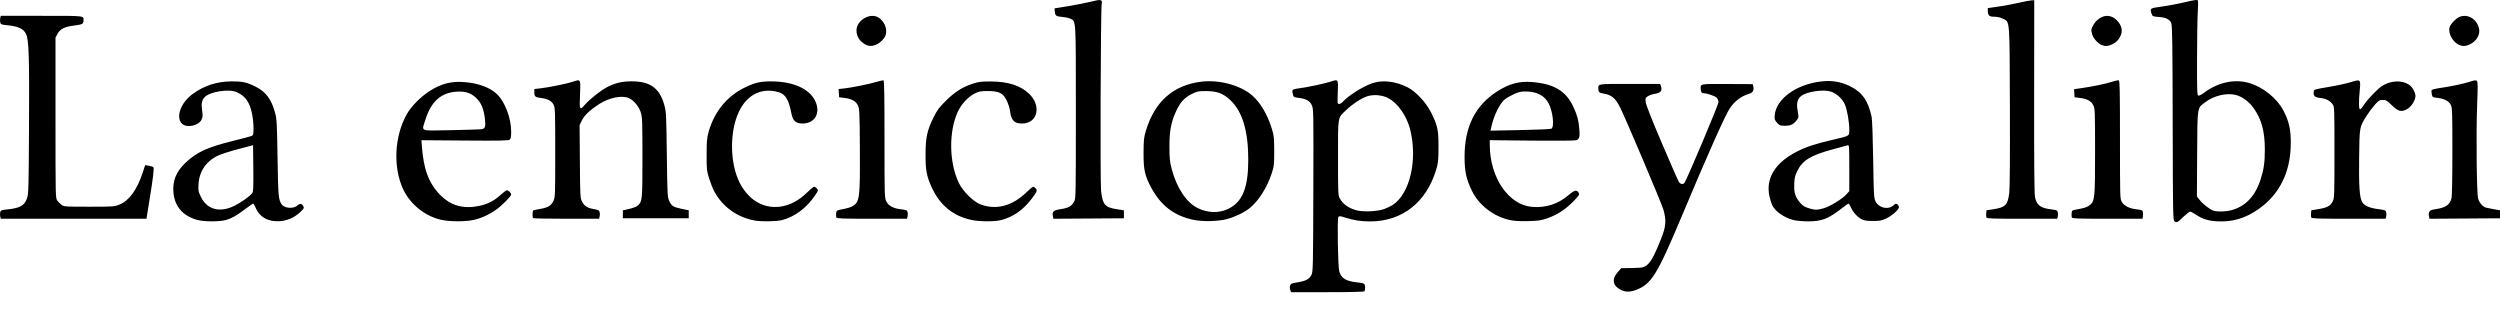
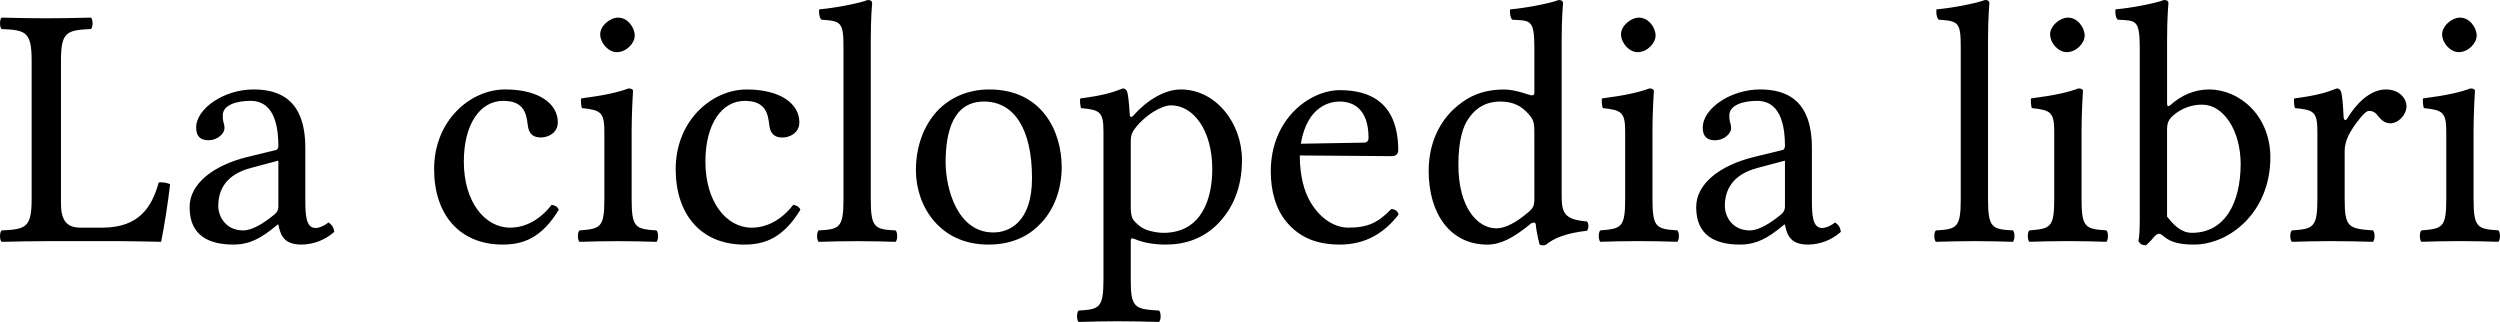
- <svg xmlns="http://www.w3.org/2000/svg" width="120px" height="15px" viewBox="0 0 120 15" version="1.1">
-   <g id="Page-1" stroke="none" stroke-width="1" fill="none" fill-rule="evenodd">
-     <path d="M0.011,10.393 C-0.003,10.334 -0.004,10.241 0.01,10.185 C0.033,10.094 0.067,10.081 0.338,10.054 C0.964,9.992 1.184,9.866 1.305,9.498 C1.369,9.306 1.378,8.923 1.393,6.057 C1.411,2.697 1.386,1.919 1.252,1.637 C1.128,1.376 0.887,1.264 0.325,1.209 C0.066,1.183 0.034,1.17 0.011,1.077 C-0.004,1.02 -0.003,0.926 0.011,0.867 L0.038,0.76 L1.998,0.76 C4.126,0.76 4.01,0.747 4.009,0.988 C4.008,1.148 3.955,1.177 3.573,1.224 C3.102,1.281 2.888,1.387 2.76,1.626 L2.664,1.807 L2.664,5.659 C2.664,9.483 2.664,9.512 2.752,9.629 C2.8,9.694 2.893,9.787 2.958,9.835 C3.071,9.919 3.13,9.923 4.28,9.922 C5.438,9.922 5.493,9.918 5.73,9.822 C6.198,9.635 6.578,9.114 6.85,8.284 L6.967,7.927 L7.144,7.956 C7.241,7.971 7.338,8.002 7.36,8.023 C7.406,8.069 7.358,8.475 7.163,9.677 L7.031,10.5 L3.534,10.5 L0.038,10.5 L0.011,10.393 L0.011,10.393 Z M9.488,10.562 C8.799,10.376 8.406,9.943 8.33,9.289 C8.263,8.704 8.446,8.24 8.92,7.797 C9.453,7.297 9.97,7.062 11.2,6.76 C11.627,6.654 12.02,6.55 12.072,6.527 C12.161,6.489 12.169,6.458 12.169,6.142 C12.169,5.952 12.138,5.65 12.101,5.47 C11.982,4.896 11.778,4.608 11.359,4.421 C10.988,4.256 10.071,4.4 9.825,4.662 C9.687,4.81 9.655,4.975 9.702,5.304 C9.738,5.549 9.733,5.622 9.674,5.744 C9.538,6.03 8.976,6.154 8.749,5.948 C8.417,5.648 8.664,4.936 9.249,4.51 C9.802,4.106 10.415,3.909 11.122,3.906 C11.638,3.904 11.833,3.946 12.248,4.149 C12.754,4.395 13.023,4.751 13.203,5.41 C13.285,5.708 13.295,5.896 13.322,7.574 C13.351,9.402 13.366,9.574 13.511,9.796 C13.648,10.006 14.091,10.039 14.287,9.855 C14.398,9.751 14.489,9.767 14.562,9.903 C14.606,9.985 14.589,10.016 14.41,10.183 C14.137,10.437 13.81,10.585 13.455,10.615 C12.887,10.662 12.459,10.428 12.268,9.964 C12.225,9.86 12.174,9.774 12.154,9.774 C12.134,9.774 11.965,9.888 11.779,10.029 C11.343,10.357 11.134,10.477 10.847,10.56 C10.556,10.645 9.801,10.646 9.488,10.561 L9.488,10.561 L9.488,10.562 Z M11.249,9.88 C11.571,9.723 12.008,9.412 12.108,9.268 C12.159,9.196 12.168,8.982 12.159,8.074 L12.147,6.969 L11.442,7.155 C11.055,7.257 10.619,7.397 10.474,7.464 C9.9,7.732 9.564,8.219 9.529,8.837 C9.51,9.153 9.519,9.196 9.645,9.454 C9.945,10.063 10.546,10.223 11.249,9.88 L11.249,9.88 Z M21.226,10.561 C20.451,10.408 19.717,9.838 19.368,9.118 C18.851,8.049 18.925,6.516 19.545,5.449 C19.752,5.092 20.185,4.655 20.596,4.386 C21.147,4.027 21.636,3.894 22.253,3.937 C22.958,3.987 23.538,4.202 23.876,4.54 C24.248,4.912 24.536,5.686 24.536,6.315 C24.536,6.57 24.52,6.658 24.466,6.703 C24.407,6.752 24.032,6.759 22.312,6.746 L20.229,6.73 L20.249,7.002 C20.329,8.121 20.578,8.791 21.119,9.345 C21.638,9.877 22.237,10.045 23.019,9.88 C23.412,9.797 23.73,9.632 24.027,9.357 C24.161,9.234 24.298,9.133 24.332,9.133 C24.403,9.133 24.536,9.265 24.536,9.336 C24.536,9.418 24.103,9.859 23.831,10.053 C23.476,10.306 23.086,10.483 22.707,10.562 C22.328,10.642 21.633,10.641 21.226,10.561 L21.226,10.561 L21.226,10.561 Z M23.116,6.202 C23.285,6.177 23.319,6.075 23.278,5.725 C23.224,5.262 23.126,4.998 22.929,4.779 C22.662,4.482 22.398,4.378 21.956,4.398 C21.18,4.434 20.697,4.858 20.418,5.75 C20.236,6.333 20.096,6.276 21.642,6.248 C22.376,6.234 23.039,6.214 23.116,6.202 L23.116,6.202 Z M25.59,10.471 C25.549,10.43 25.555,10.124 25.597,10.099 C25.616,10.087 25.75,10.058 25.895,10.035 C26.294,9.97 26.455,9.877 26.561,9.648 C26.649,9.458 26.651,9.402 26.651,7.317 C26.651,5.353 26.645,5.169 26.575,5.028 C26.485,4.847 26.281,4.737 25.971,4.703 C25.695,4.672 25.647,4.632 25.647,4.434 L25.647,4.274 L25.914,4.244 C26.327,4.198 27.233,4.015 27.501,3.922 C27.879,3.793 27.874,3.783 27.841,4.545 C27.808,5.296 27.82,5.318 28.089,5.012 C28.324,4.745 28.858,4.325 29.146,4.179 C29.541,3.98 29.855,3.905 30.303,3.904 C31.212,3.9 31.666,4.229 31.89,5.053 C31.977,5.374 31.984,5.518 32.008,7.424 C32.033,9.381 32.037,9.46 32.126,9.652 C32.235,9.89 32.317,9.94 32.738,10.028 L33.059,10.095 L33.059,10.287 L33.059,10.478 L31.478,10.478 L29.897,10.478 L29.897,10.288 L29.897,10.097 L30.209,10.026 C30.4,9.983 30.561,9.918 30.624,9.858 C30.83,9.665 30.837,9.584 30.837,7.552 C30.837,5.842 30.83,5.626 30.76,5.402 C30.674,5.123 30.431,4.826 30.199,4.715 C29.87,4.559 29.249,4.68 28.762,4.994 C28.316,5.283 28.051,5.532 27.931,5.779 L27.82,6.005 L27.834,7.75 C27.846,9.397 27.852,9.505 27.932,9.664 C28.048,9.891 28.182,9.979 28.495,10.034 C28.719,10.073 28.762,10.096 28.784,10.183 C28.798,10.24 28.798,10.334 28.783,10.393 L28.756,10.5 L27.187,10.5 C26.324,10.5 25.606,10.487 25.59,10.471 L25.59,10.471 Z M36.201,10.581 C35.358,10.416 34.674,9.916 34.28,9.177 C34.21,9.046 34.1,8.766 34.035,8.555 C33.925,8.198 33.917,8.12 33.918,7.424 C33.918,6.788 33.932,6.626 34.011,6.34 C34.279,5.372 34.894,4.616 35.75,4.201 C36.248,3.96 36.505,3.902 37.053,3.907 C38.073,3.916 38.836,4.256 39.121,4.827 C39.41,5.408 39.126,5.929 38.519,5.929 C38.207,5.929 38.057,5.798 37.993,5.468 C37.844,4.71 37.686,4.483 37.245,4.391 C36.484,4.233 35.844,4.58 35.473,5.352 C35.014,6.309 35.027,7.817 35.503,8.77 C35.667,9.098 35.933,9.421 36.193,9.606 C36.955,10.152 37.958,10.012 38.729,9.25 C38.89,9.092 39.047,8.962 39.077,8.962 C39.108,8.962 39.168,9 39.21,9.048 C39.286,9.131 39.284,9.14 39.122,9.379 C38.715,9.982 38.152,10.404 37.544,10.562 C37.268,10.634 36.523,10.645 36.201,10.581 L36.201,10.581 Z M40.145,10.44 C40.133,10.407 40.128,10.316 40.136,10.239 C40.15,10.098 40.151,10.097 40.502,10.029 C40.878,9.956 41.055,9.858 41.147,9.67 C41.262,9.436 41.286,8.932 41.274,7.091 C41.261,5.324 41.256,5.215 41.175,5.053 C41.072,4.848 40.882,4.744 40.529,4.7 L40.278,4.669 L40.265,4.472 L40.252,4.274 L40.521,4.245 C40.892,4.205 41.763,4.027 42.089,3.926 C42.237,3.88 42.381,3.85 42.408,3.861 C42.444,3.875 42.456,4.619 42.456,6.688 C42.456,9.41 42.459,9.501 42.542,9.667 C42.65,9.882 42.889,10.009 43.263,10.049 C43.507,10.075 43.541,10.09 43.564,10.182 C43.578,10.239 43.578,10.334 43.563,10.393 L43.537,10.5 L41.852,10.5 C40.446,10.5 40.165,10.49 40.145,10.44 L40.145,10.44 Z M41.559,2.148 C41.263,1.988 41.111,1.753 41.111,1.456 C41.111,0.973 41.768,0.591 42.166,0.841 C42.512,1.058 42.646,1.533 42.443,1.817 C42.204,2.152 41.829,2.293 41.559,2.148 Z M46.664,10.564 C45.763,10.382 45.12,9.862 44.721,8.991 C44.476,8.454 44.423,8.169 44.426,7.403 C44.429,6.591 44.501,6.263 44.813,5.63 C44.982,5.286 45.072,5.165 45.4,4.84 C45.838,4.406 46.186,4.184 46.686,4.02 C46.983,3.923 47.096,3.909 47.561,3.911 C48.377,3.915 48.962,4.099 49.379,4.483 C50.007,5.062 49.815,5.929 49.06,5.929 C48.682,5.929 48.538,5.779 48.482,5.331 C48.466,5.202 48.396,4.977 48.326,4.832 C48.153,4.47 47.957,4.371 47.412,4.37 C47.077,4.37 46.996,4.385 46.784,4.489 C46.482,4.638 46.154,4.988 45.985,5.344 C45.531,6.3 45.551,7.808 46.03,8.791 C46.226,9.193 46.727,9.686 47.07,9.813 C47.814,10.09 48.579,9.892 49.247,9.25 C49.412,9.092 49.569,8.962 49.594,8.962 C49.62,8.962 49.675,8.999 49.715,9.044 C49.804,9.142 49.78,9.2 49.501,9.564 C49.1,10.088 48.622,10.418 48.054,10.563 C47.745,10.642 47.053,10.642 46.664,10.564 L46.664,10.564 L46.664,10.564 Z M50.54,10.385 C50.495,10.15 50.556,10.094 50.921,10.038 C51.288,9.981 51.425,9.905 51.555,9.684 C51.639,9.541 51.641,9.462 51.641,5.395 C51.641,0.862 51.651,1.036 51.391,0.902 C51.319,0.865 51.139,0.825 50.992,0.813 C50.691,0.789 50.651,0.759 50.63,0.55 L50.616,0.403 L51.306,0.289 C51.685,0.227 52.168,0.131 52.379,0.077 C52.847,-0.044 52.921,-0.027 52.882,0.194 C52.831,0.481 52.804,8.735 52.852,9.164 C52.927,9.826 53.039,9.956 53.618,10.044 L53.948,10.094 L53.948,10.286 L53.948,10.478 L52.255,10.489 L50.562,10.5 L50.54,10.384 L50.54,10.384 L50.54,10.385 Z M57.258,10.547 C56.342,10.345 55.717,9.863 55.256,9.001 C54.948,8.427 54.887,8.146 54.891,7.339 C54.894,6.702 54.905,6.597 55.009,6.258 C55.43,4.873 56.319,4.088 57.653,3.922 C58.523,3.814 59.544,4.091 60.113,4.588 C60.501,4.928 60.843,5.509 61.046,6.173 C61.151,6.515 61.161,6.61 61.162,7.253 C61.162,7.909 61.154,7.983 61.043,8.321 C60.821,9.001 60.404,9.657 59.977,9.996 C59.716,10.204 59.267,10.418 58.882,10.519 C58.453,10.631 57.698,10.644 57.258,10.547 L57.258,10.547 L57.258,10.547 Z M58.954,10.026 C59.636,9.698 59.915,9.019 59.917,7.68 C59.919,6.287 59.635,5.343 59.049,4.801 C58.702,4.479 58.424,4.376 57.898,4.372 C57.522,4.37 57.47,4.381 57.206,4.51 C56.861,4.68 56.658,4.9 56.462,5.318 C56.214,5.847 56.131,6.279 56.133,7.04 C56.134,7.616 56.149,7.757 56.247,8.129 C56.481,9.018 56.952,9.724 57.485,9.986 C57.976,10.227 58.503,10.242 58.954,10.026 L58.954,10.026 Z M61.931,13.917 C61.907,13.855 61.904,13.766 61.925,13.705 C61.957,13.613 62.001,13.594 62.288,13.55 C62.679,13.489 62.842,13.402 62.949,13.195 C63.025,13.049 63.029,12.851 63.04,9.141 C63.052,5.395 63.049,5.234 62.971,5.059 C62.876,4.843 62.704,4.745 62.339,4.699 C62.106,4.67 62.092,4.662 62.057,4.525 C62.036,4.445 62.029,4.357 62.04,4.328 C62.051,4.299 62.172,4.262 62.309,4.246 C62.689,4.202 63.585,4.014 63.864,3.92 C64.241,3.793 64.24,3.792 64.214,4.436 C64.192,4.967 64.195,4.989 64.276,4.989 C64.323,4.989 64.398,4.949 64.442,4.899 C64.722,4.59 65.378,4.171 65.851,4.002 C66.342,3.825 66.971,3.893 67.555,4.186 C67.964,4.392 68.45,4.914 68.701,5.416 C69.006,6.029 69.053,6.251 69.048,7.082 C69.045,7.717 69.033,7.824 68.93,8.163 C68.457,9.721 67.295,10.628 65.772,10.628 C65.319,10.628 64.996,10.578 64.575,10.445 C64.323,10.365 64.278,10.362 64.242,10.416 C64.18,10.507 64.22,12.824 64.287,13.038 C64.392,13.371 64.618,13.503 65.186,13.56 C65.489,13.591 65.526,13.618 65.526,13.81 C65.526,13.881 65.512,13.958 65.495,13.981 C65.475,14.008 64.832,14.024 63.718,14.024 L61.972,14.024 L61.93,13.917 L61.931,13.917 Z M66.429,10.038 C66.561,9.991 66.744,9.906 66.835,9.848 C67.672,9.32 68.057,7.673 67.685,6.206 C67.519,5.551 67.087,4.939 66.624,4.704 C66.333,4.556 65.922,4.523 65.622,4.623 C65.335,4.719 64.932,4.983 64.619,5.281 C64.198,5.683 64.225,5.527 64.225,7.574 C64.225,9.24 64.23,9.378 64.304,9.513 C64.459,9.797 64.718,9.984 65.11,10.095 C65.417,10.181 66.106,10.151 66.429,10.038 L66.429,10.038 L66.429,10.038 Z M72.469,10.561 C71.691,10.39 70.995,9.855 70.657,9.168 C70.381,8.607 70.3,8.235 70.299,7.531 C70.298,6.083 70.809,5.061 71.875,4.381 C72.447,4.016 72.924,3.889 73.534,3.937 C74.592,4.021 75.171,4.369 75.522,5.13 C75.707,5.531 75.767,5.751 75.806,6.175 C75.842,6.561 75.812,6.679 75.663,6.73 C75.592,6.754 74.742,6.762 73.527,6.75 L71.508,6.729 L71.509,6.959 C71.515,8.526 72.41,9.836 73.538,9.93 C74.198,9.985 74.779,9.799 75.283,9.371 C75.585,9.115 75.69,9.093 75.782,9.265 C75.821,9.338 75.787,9.391 75.537,9.651 C75.16,10.041 74.749,10.311 74.29,10.471 C73.964,10.584 73.855,10.601 73.345,10.613 C72.941,10.622 72.679,10.607 72.469,10.561 L72.469,10.561 L72.469,10.561 Z M74.466,6.178 C74.616,6.101 74.542,5.375 74.345,4.983 C74.149,4.593 73.772,4.391 73.241,4.391 C72.994,4.391 72.89,4.414 72.668,4.52 C72.518,4.59 72.338,4.689 72.267,4.74 C72.003,4.928 71.702,5.532 71.574,6.132 L71.544,6.272 L72.968,6.244 C73.751,6.229 74.425,6.199 74.466,6.178 L74.466,6.178 Z M77.787,13.906 C77.405,13.713 77.356,13.394 77.656,13.056 L77.821,12.871 L78.285,12.867 C78.54,12.865 78.797,12.848 78.856,12.829 C79.16,12.732 79.332,12.464 79.73,11.468 C79.968,10.873 79.991,10.595 79.847,10.073 C79.766,9.78 78.025,5.669 77.762,5.151 C77.535,4.703 77.353,4.552 76.969,4.492 C76.762,4.46 76.721,4.421 76.72,4.256 C76.719,4.017 76.65,4.028 78.225,4.028 L79.687,4.028 L79.727,4.144 C79.798,4.344 79.709,4.463 79.463,4.497 C79.347,4.513 79.19,4.564 79.113,4.61 C78.981,4.69 78.975,4.707 78.993,4.896 C79.006,5.029 79.265,5.689 79.767,6.865 C80.182,7.839 80.551,8.68 80.587,8.734 C80.658,8.843 80.786,8.865 80.852,8.78 C80.96,8.644 82.487,5.026 82.487,4.908 C82.487,4.834 82.45,4.739 82.404,4.692 C82.317,4.606 81.943,4.477 81.779,4.477 C81.678,4.477 81.632,4.403 81.632,4.242 C81.632,4.02 81.59,4.026 82.903,4.032 L84.13,4.038 L84.155,4.14 C84.203,4.334 84.139,4.449 83.954,4.503 C83.591,4.608 83.274,4.845 83.039,5.186 C82.816,5.51 81.969,7.41 80.727,10.372 C79.546,13.187 79.265,13.641 78.529,13.916 C78.229,14.028 78.022,14.026 77.787,13.907 L77.787,13.906 Z M86.086,10.562 C85.625,10.438 85.229,10.163 85.072,9.86 C85.036,9.791 84.976,9.604 84.939,9.444 C84.736,8.579 85.195,7.816 86.243,7.28 C86.691,7.051 87.098,6.916 87.933,6.719 C88.818,6.51 88.766,6.542 88.766,6.213 C88.766,5.86 88.662,5.265 88.557,5.021 C88.455,4.783 88.237,4.56 87.989,4.44 C87.761,4.33 87.391,4.32 86.954,4.413 C86.353,4.54 86.184,4.775 86.289,5.333 C86.342,5.614 86.34,5.64 86.261,5.746 C86.096,5.967 85.96,6.036 85.684,6.036 C85.446,6.036 85.418,6.025 85.298,5.891 C85.182,5.761 85.17,5.723 85.187,5.527 C85.25,4.759 86.203,4.059 87.382,3.914 C87.921,3.848 88.333,3.913 88.792,4.134 C89.378,4.418 89.671,4.83 89.839,5.609 C89.865,5.729 89.897,6.625 89.913,7.659 C89.939,9.379 89.947,9.507 90.026,9.667 C90.186,9.986 90.64,10.086 90.885,9.855 C90.969,9.776 91.007,9.765 91.064,9.801 C91.104,9.826 91.143,9.884 91.15,9.931 C91.167,10.047 90.831,10.349 90.525,10.493 C90.319,10.59 90.226,10.607 89.898,10.606 C89.584,10.606 89.482,10.589 89.337,10.512 C89.141,10.407 88.927,10.161 88.829,9.927 C88.794,9.843 88.75,9.774 88.73,9.774 C88.711,9.774 88.582,9.863 88.443,9.972 C87.758,10.508 87.447,10.629 86.771,10.625 C86.517,10.624 86.209,10.595 86.086,10.562 L86.086,10.562 L86.086,10.562 Z M87.508,10.006 C87.808,9.929 88.412,9.564 88.62,9.336 L88.766,9.175 L88.766,8.062 C88.766,7.007 88.762,6.95 88.689,6.973 C88.646,6.986 88.324,7.075 87.973,7.169 C86.907,7.456 86.521,7.693 86.263,8.219 C86.166,8.416 86.136,8.543 86.124,8.808 C86.106,9.201 86.153,9.393 86.33,9.637 C86.485,9.851 86.619,9.943 86.88,10.013 C87.145,10.085 87.209,10.084 87.508,10.006 L87.508,10.006 Z M95.347,10.44 C95.334,10.407 95.33,10.315 95.338,10.237 L95.351,10.094 L95.677,10.044 C96.256,9.956 96.368,9.844 96.444,9.272 C96.472,9.058 96.483,7.587 96.475,5.139 C96.46,0.839 96.478,1.068 96.143,0.899 C96.018,0.836 95.876,0.803 95.728,0.803 C95.48,0.803 95.415,0.743 95.415,0.513 L95.415,0.389 L95.908,0.319 C96.178,0.281 96.625,0.197 96.901,0.134 C97.176,0.07 97.456,0.017 97.523,0.015 L97.644,0.013 L97.639,4.626 C97.635,7.921 97.647,9.304 97.681,9.465 C97.767,9.862 97.946,9.991 98.503,10.056 C98.714,10.081 98.752,10.099 98.774,10.186 C98.788,10.241 98.787,10.335 98.773,10.393 L98.746,10.5 L97.058,10.5 C95.648,10.5 95.366,10.491 95.347,10.44 L95.347,10.44 Z M99.448,10.44 C99.435,10.407 99.431,10.315 99.438,10.237 C99.451,10.102 99.464,10.092 99.666,10.057 C100.062,9.987 100.195,9.943 100.322,9.836 C100.549,9.645 100.563,9.499 100.563,7.253 C100.563,5.309 100.559,5.217 100.477,5.053 C100.375,4.848 100.185,4.744 99.832,4.7 L99.58,4.669 L99.568,4.475 L99.555,4.281 L99.931,4.227 C100.471,4.15 101.077,4.023 101.382,3.923 C101.527,3.875 101.671,3.846 101.702,3.858 C101.749,3.875 101.759,4.396 101.759,6.709 C101.759,9.471 101.761,9.542 101.845,9.688 C101.957,9.881 102.217,10.012 102.565,10.049 C102.811,10.075 102.842,10.089 102.859,10.182 C102.87,10.239 102.87,10.334 102.859,10.393 L102.838,10.5 L101.155,10.5 C99.748,10.5 99.467,10.49 99.448,10.44 L99.448,10.44 Z M100.861,2.153 C100.697,2.081 100.465,1.819 100.432,1.667 C100.418,1.603 100.399,1.526 100.389,1.496 C100.356,1.388 100.512,1.097 100.682,0.952 C100.985,0.692 101.334,0.698 101.604,0.968 C101.825,1.189 101.899,1.453 101.803,1.681 C101.712,1.901 101.584,2.035 101.375,2.132 C101.174,2.224 101.038,2.23 100.861,2.153 L100.861,2.153 Z M104.372,10.617 C104.303,10.567 104.298,10.257 104.289,5.907 C104.282,2.098 104.269,1.226 104.221,1.111 C104.145,0.927 103.961,0.837 103.609,0.812 C103.336,0.793 103.321,0.785 103.278,0.663 C103.185,0.397 103.186,0.396 103.764,0.316 C104.057,0.275 104.504,0.193 104.757,0.133 C105.391,-0.017 105.481,-0.028 105.504,0.04 C105.514,0.072 105.508,0.329 105.492,0.61 C105.475,0.892 105.46,1.897 105.458,2.844 C105.454,4.342 105.462,4.568 105.518,4.589 C105.556,4.604 105.677,4.543 105.809,4.443 C106.46,3.952 107.258,3.78 107.953,3.982 C108.625,4.178 109.298,4.718 109.607,5.311 C109.869,5.814 109.958,6.203 109.958,6.847 C109.957,8.125 109.517,9.138 108.652,9.852 C108.026,10.369 107.355,10.628 106.645,10.628 C106.06,10.628 105.751,10.542 105.343,10.265 C105.257,10.206 105.158,10.158 105.124,10.158 C105.09,10.158 104.942,10.273 104.795,10.414 C104.51,10.688 104.485,10.7 104.371,10.617 L104.372,10.617 Z M107.097,10.092 C107.773,9.916 108.243,9.427 108.505,8.626 C108.665,8.135 108.712,7.803 108.712,7.168 C108.711,6.298 108.553,5.72 108.168,5.181 C107.951,4.877 107.616,4.631 107.32,4.558 C106.868,4.447 106.273,4.589 105.85,4.908 C105.456,5.204 105.477,5.07 105.463,7.393 L105.451,9.433 L105.591,9.607 C105.754,9.81 106.087,10.065 106.255,10.115 C106.447,10.173 106.828,10.163 107.097,10.093 L107.097,10.092 Z M110.939,10.44 C110.926,10.407 110.922,10.315 110.93,10.237 L110.943,10.094 L111.285,10.038 C111.704,9.969 111.858,9.886 111.969,9.666 C112.051,9.502 112.054,9.411 112.054,7.31 C112.054,5.154 112.053,5.122 111.964,5.003 C111.833,4.827 111.641,4.73 111.37,4.702 C111.109,4.675 111.034,4.604 111.058,4.404 C111.071,4.294 111.084,4.29 111.776,4.174 C112.164,4.109 112.642,4.005 112.839,3.942 C113.303,3.795 113.319,3.809 113.27,4.306 C113.214,4.867 113.219,5.245 113.282,5.245 C113.311,5.245 113.393,5.154 113.463,5.042 C113.644,4.757 114.15,4.235 114.373,4.104 C114.791,3.859 115.298,3.843 115.629,4.063 C115.815,4.186 115.973,4.497 115.938,4.669 C115.891,4.895 115.722,5.135 115.536,5.24 C115.267,5.391 115.108,5.349 114.801,5.045 C114.579,4.825 114.533,4.799 114.375,4.799 C114.215,4.799 114.179,4.821 113.988,5.033 C113.873,5.161 113.693,5.402 113.59,5.567 C113.253,6.106 113.256,6.089 113.238,7.569 C113.222,8.925 113.256,9.453 113.378,9.688 C113.471,9.867 113.727,9.983 114.15,10.037 C114.476,10.079 114.514,10.094 114.537,10.185 C114.551,10.241 114.55,10.334 114.536,10.393 L114.509,10.5 L112.736,10.5 C111.252,10.5 110.958,10.49 110.939,10.44 L110.939,10.44 Z M116.592,10.385 C116.551,10.172 116.62,10.081 116.847,10.05 C117.376,9.977 117.58,9.849 117.667,9.535 C117.698,9.425 117.714,8.652 117.714,7.274 C117.714,5.366 117.708,5.168 117.639,5.035 C117.547,4.853 117.335,4.741 117.007,4.7 C116.765,4.67 116.756,4.664 116.727,4.523 C116.71,4.443 116.705,4.355 116.716,4.328 C116.727,4.302 116.902,4.256 117.107,4.226 C117.649,4.149 118.252,4.022 118.564,3.919 C118.79,3.845 118.847,3.839 118.892,3.886 C118.936,3.931 118.938,4.157 118.904,5.01 C118.849,6.398 118.879,9.304 118.951,9.539 C119.014,9.743 119.177,9.926 119.332,9.968 C119.394,9.985 119.57,10.02 119.722,10.046 L120,10.094 L120,10.286 L120,10.478 L118.307,10.489 L116.614,10.5 L116.592,10.384 L116.592,10.384 L116.592,10.385 Z M118.034,2.153 C117.724,2.018 117.492,1.578 117.584,1.299 C117.639,1.135 117.9,0.869 118.069,0.805 C118.466,0.656 118.891,0.917 118.994,1.371 C119.059,1.661 118.87,1.983 118.547,2.132 C118.346,2.224 118.211,2.23 118.034,2.153 L118.034,2.153 Z" id="ext-tagline" fill="#000000" fill-rule="nonzero" />
-   </g>
+ <svg xmlns="http://www.w3.org/2000/svg" xml:space="preserve" viewBox="0 0 94.092 12.117">
+   <path d="M91.914 1.287c0 .338.312.676.624.676.364 0 .676-.338.676-.624 0-.312-.273-.676-.624-.676-.312 0-.676.312-.676.624zm1.183 6.202V4.9c0-.65.052-1.48.052-1.482 0-.052-.065-.09-.169-.09-.377.142-.884.26-1.781.376-.026.078 0 .286.026.364.702.078.845.143.845.885v2.535c0 1.08-.143 1.12-.936 1.183-.078.078-.078.35 0 .429.429-.013.936-.026 1.456-.026s1.01.013 1.443.026c.078-.078.078-.351 0-.43-.793-.051-.936-.103-.936-1.182zm-4.89-3.069c-.026-.52-.052-.845-.104-.988-.039-.052-.052-.104-.156-.104-.364.143-.702.26-1.599.377-.026.078 0 .286.026.364.702.065.845.13.845.885v2.535c0 1.08-.156 1.13-.962 1.183-.078.078-.078.35 0 .429.455-.013.962-.026 1.482-.026s1.12.013 1.574.026c.078-.078.078-.351 0-.43-.91-.064-1.07-.103-1.067-1.182V5.682c0-.338.156-.637.312-.872.143-.208.442-.637.599-.637.117 0 .234.04.325.17.104.13.247.298.48.298.313 0 .612-.325.612-.65 0-.247-.234-.624-.78-.624-.611 0-1.14.572-1.443 1.08-.078.142-.143.038-.144-.027zm-6.425-.065a1.635 1.635 0 0 1 1.105-.416c.793 0 1.44.962 1.444 2.224 0 1.48-.598 2.6-1.834 2.6-.403 0-.676-.286-.936-.611v-3.25c0-.273.052-.39.221-.546zm-.09-.403c-.092.078-.13.052-.13-.065V1.495c0-.845.051-1.37.051-1.365 0-.09-.052-.13-.169-.13-.325.13-1.3.312-1.82.351-.026.104 0 .312.078.39.676.04.832-.026.832 1.066v6.345c0 .507-.013.74-.052.923.065.104.13.156.286.156.078-.065.208-.195.3-.312.142-.156.22-.156.363-.026.286.247.676.312 1.144.312 1.33 0 2.87-1.21 2.874-3.276 0-1.59-1.17-2.56-2.302-2.562-.559 0-1.05.221-1.456.585zM77.16 1.287c0 .338.311.676.624.676.364 0 .676-.338.676-.624 0-.312-.273-.676-.624-.676-.312 0-.676.312-.677.624zm1.183 6.202V4.9c0-.65.052-1.48.052-1.482 0-.052-.065-.09-.17-.09-.376.142-.883.26-1.78.376-.027.078 0 .286.025.364.702.078.845.143.845.885v2.535c0 1.08-.143 1.12-.936 1.183-.078.078-.078.35 0 .429.43-.013.936-.026 1.456-.026.52 0 1.01.013 1.444.026.078-.078.078-.351 0-.43-.793-.051-.936-.103-.937-1.182zm-4.547 0c0 1.08-.143 1.14-.936 1.183-.078.078-.078.35 0 .429.455-.013.936-.026 1.456-.026s1.01.013 1.444.026c.078-.078.078-.351 0-.43-.793-.038-.936-.103-.937-1.182V1.495c0-.845.052-1.37.052-1.365 0-.09-.052-.13-.169-.13-.325.13-1.3.312-1.82.351-.026.104 0 .312.078.39.754.052.832.091.832 1.066zM67.18 6.046v1.716c0 .169-.078.26-.182.338-.338.273-.78.572-1.144.572-.65 0-.936-.52-.936-.923 0-.585.273-1.18 1.235-1.43zm0 2.405c.078.403.208.754.871.754a1.87 1.87 0 0 0 1.235-.481c-.026-.156-.078-.26-.22-.351-.105.09-.326.208-.482.208-.377 0-.39-.507-.39-1.105V5.565c0-1.85-1.01-2.2-1.963-2.198-1.07 0-2.15.702-2.145 1.444 0 .312.156.468.455.468.377 0 .611-.273.611-.442a.585.585 0 0 0-.039-.234.899.899 0 0 1-.026-.26c0-.403.546-.546 1.04-.547.442 0 1.05.221 1.053 1.69 0 .092-.039.144-.078.157l-1.118.273c-1.25.312-2.15 1-2.145 1.885 0 1.07.728 1.4 1.638 1.404.442 0 .845-.104 1.417-.546l.26-.208zM61.01 1.287c0 .338.312.676.624.676.364 0 .676-.338.677-.624 0-.312-.273-.676-.625-.676-.312 0-.676.312-.676.624zm1.183 6.202V4.9c0-.65.053-1.48.053-1.482 0-.052-.065-.09-.17-.09-.377.142-.884.26-1.78.376-.027.078 0 .286.025.364.702.078.845.143.845.885v2.535c0 1.08-.143 1.12-.936 1.183-.078.078-.078.35 0 .429.43-.013.936-.026 1.456-.026s1.01.013 1.443.026c.078-.078.078-.351 0-.43-.793-.051-.936-.103-.936-1.182zm-4.444-.026c0 .247-.026.35-.208.507-.481.416-.897.624-1.222.624-.702 0-1.43-.767-1.43-2.392 0-.936.182-1.46.377-1.73.403-.61.949-.65 1.209-.65.468 0 .793.17 1.053.468.182.208.22.3.22.703zm-.143.962c.052-.052.182-.078.195.013.026.325.143.767.143.767.104.039.169.039.247 0 .286-.234.74-.43 1.534-.52.078-.078.078-.273 0-.351-.832-.065-.949-.312-.949-.95V1.496c0-.845.052-1.37.052-1.365 0-.09-.052-.13-.169-.13-.325.13-1.3.312-1.82.351-.026.104 0 .312.078.39.676.04.832-.026.832 1.066v1.664c0 .091-.026.117-.117.117-.052 0-.585-.22-1.014-.22-.858 0-1.43.285-1.95.78-.56.558-.897 1.33-.897 2.288 0 1.6.806 2.77 2.21 2.769.507 0 .988-.26 1.625-.78zm-8.647-3.016c.247-1.47 1.16-1.59 1.47-1.587.493 0 1.08.273 1.078 1.365 0 .117-.052.182-.195.182zm3.406 2.457c-.48.494-.858.702-1.612.702-.468 0-1.01-.273-1.417-.936-.26-.43-.416-1.03-.416-1.781l3.458.026c.156 0 .247-.078.247-.221 0-1.09-.39-2.26-2.197-2.263-1.13 0-2.6 1.08-2.6 3.056 0 .728.182 1.43.61 1.924.443.52 1.05.832 1.99.832.988 0 1.69-.455 2.21-1.131-.039-.13-.117-.195-.273-.208zm-9.6-3.095c.339-.416.924-.806 1.314-.806.832 0 1.55.936 1.547 2.406 0 1.07-.377 2.39-1.833 2.392-.234 0-.689-.065-.923-.273-.273-.234-.312-.3-.312-.78V5.343c0-.273.052-.377.208-.572zm-.246-.48c-.026-.39-.052-.716-.104-.859-.04-.052-.052-.104-.156-.104-.364.143-.702.26-1.6.377-.025.078 0 .286.027.364.702.065.845.13.845.884v5.552c0 1.08-.143 1.14-.936 1.183-.078.078-.078.351 0 .43.455-.014.936-.027 1.456-.027s1.14.013 1.573.026c.078-.078.078-.35 0-.429-.923-.052-1.07-.104-1.066-1.183V9.101c0-.17.039-.143.182-.091.312.13.715.195 1.131.195.728 0 1.38-.221 1.911-.728.611-.598.962-1.4.962-2.457 0-1.38-.975-2.65-2.3-2.653-.612 0-1.27.403-1.782.975-.078.091-.143.078-.143-.052zM34.472 6.41c0 1.33.884 2.8 2.73 2.795.833 0 1.46-.286 1.899-.728.585-.56.858-1.38.858-2.184 0-1.35-.741-2.93-2.73-2.926-.858 0-1.57.351-2.042.91-.468.56-.715 1.31-.715 2.133zm2.562-2.588c1.12 0 1.81 1.01 1.807 2.887 0 1.64-.845 2.04-1.456 2.04-1.35 0-1.79-1.64-1.795-2.638 0-1.13.273-2.29 1.444-2.289zM31.746 7.49c0 1.08-.143 1.14-.936 1.183-.078.078-.078.35 0 .429.455-.013.936-.026 1.456-.026s1.01.013 1.443.026c.078-.078.078-.351 0-.43-.793-.038-.936-.103-.936-1.182V1.495c0-.845.052-1.37.052-1.365 0-.091-.052-.13-.169-.13-.325.13-1.3.312-1.82.351-.026.104 0 .312.078.39.754.052.832.091.832 1.066zm-1.621.403c-.052-.117-.156-.17-.273-.182-.442.572-1 .858-1.56.858-.95 0-1.74-.962-1.743-2.483 0-1.43.624-2.29 1.482-2.289.767 0 .871.455.923.91.04.352.221.469.494.469s.637-.17.637-.573c0-.715-.74-1.24-1.989-1.235-1.29 0-2.67 1.16-2.665 3.004 0 1.68.936 2.83 2.574 2.834.78 0 1.47-.247 2.12-1.313zM22.59 1.287c0 .338.312.676.624.676.364 0 .676-.338.676-.624 0-.312-.273-.676-.624-.676-.312 0-.676.312-.676.624zm1.183 6.202V4.9c0-.65.052-1.48.052-1.482 0-.052-.065-.09-.17-.09-.376.142-.883.26-1.78.376-.027.078 0 .286.025.364.702.078.845.143.846.884V7.49c0 1.08-.143 1.12-.937 1.183-.078.078-.078.35 0 .429.43-.013.936-.026 1.457-.026s1.01.013 1.443.026c.078-.078.078-.351 0-.43-.793-.051-.936-.103-.936-1.182zm-2.74.403c-.052-.117-.156-.17-.273-.182-.442.572-1 .858-1.56.858-.95 0-1.74-.962-1.743-2.483 0-1.43.624-2.29 1.483-2.289.767 0 .87.455.923.91.039.351.22.468.494.468s.637-.169.637-.572c0-.715-.741-1.24-1.99-1.235-1.29 0-2.67 1.16-2.665 3.004 0 1.68.936 2.83 2.575 2.834.78 0 1.47-.247 2.119-1.313zM10.477 6.045v1.717c0 .169-.078.26-.182.338-.338.273-.78.572-1.144.572-.65 0-.936-.52-.936-.923 0-.585.273-1.18 1.235-1.43zm0 2.406c.078.403.208.754.871.754a1.87 1.87 0 0 0 1.235-.481c-.026-.156-.078-.26-.221-.351-.104.09-.325.208-.481.208-.377 0-.39-.507-.39-1.105V5.564c0-1.85-1.01-2.2-1.963-2.197-1.07 0-2.15.702-2.145 1.443 0 .312.156.468.455.468.377 0 .61-.273.61-.442a.585.585 0 0 0-.038-.234.899.899 0 0 1-.026-.26c0-.403.546-.546 1.04-.546.442 0 1.05.221 1.053 1.69 0 .091-.04.143-.078.157l-1.118.273c-1.25.312-2.15 1-2.145 1.885 0 1.07.728 1.4 1.638 1.404.442 0 .845-.104 1.417-.546l.26-.208zm-8.728.624h2.756c.364 0 1.56.026 1.56.026.13-.65.26-1.5.338-2.171a.933.933 0 0 0-.429-.065c-.26.936-.74 1.7-2.12 1.703h-.818c-.507 0-.741-.247-.741-.91V2.275c0-1.08.22-1.14 1.13-1.183.079-.078.079-.35 0-.429-.584.013-1.2.026-1.69.026C1.256.689.656.676.059.663c-.078.078-.078.351 0 .43.91.038 1.13.103 1.132 1.182V7.49c0 1.08-.221 1.14-1.132 1.183-.078.078-.078.35 0 .429.507-.013 1.25-.026 1.69-.026z" />
</svg>
